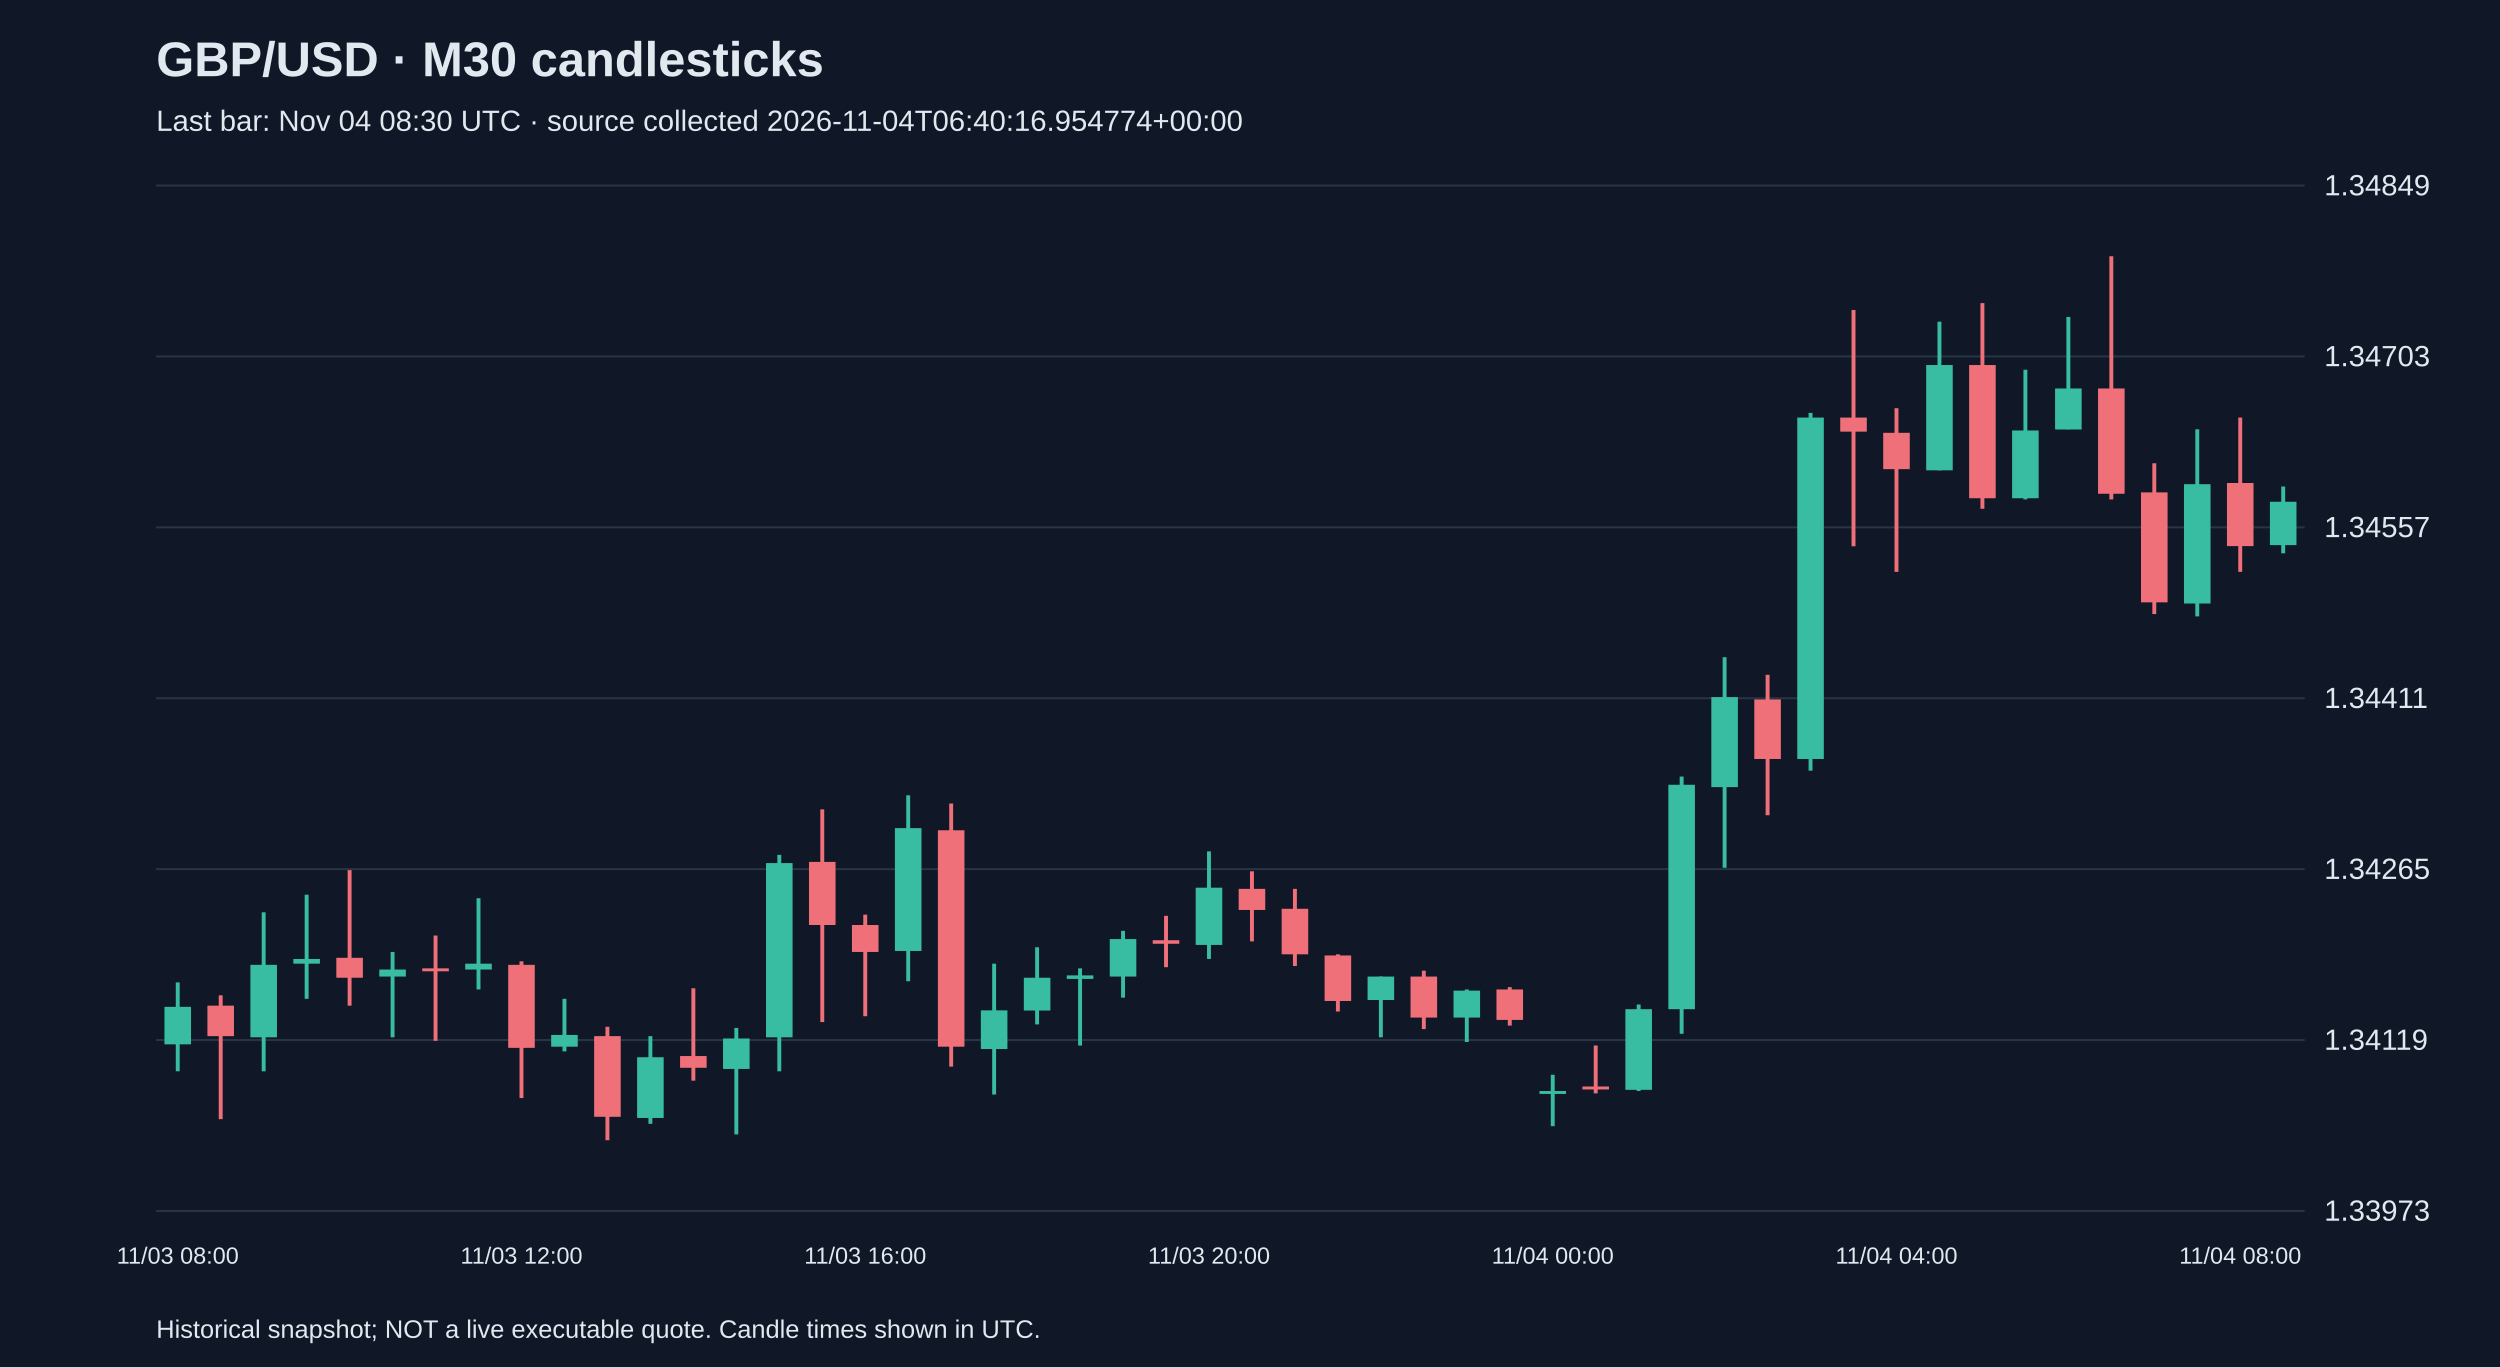
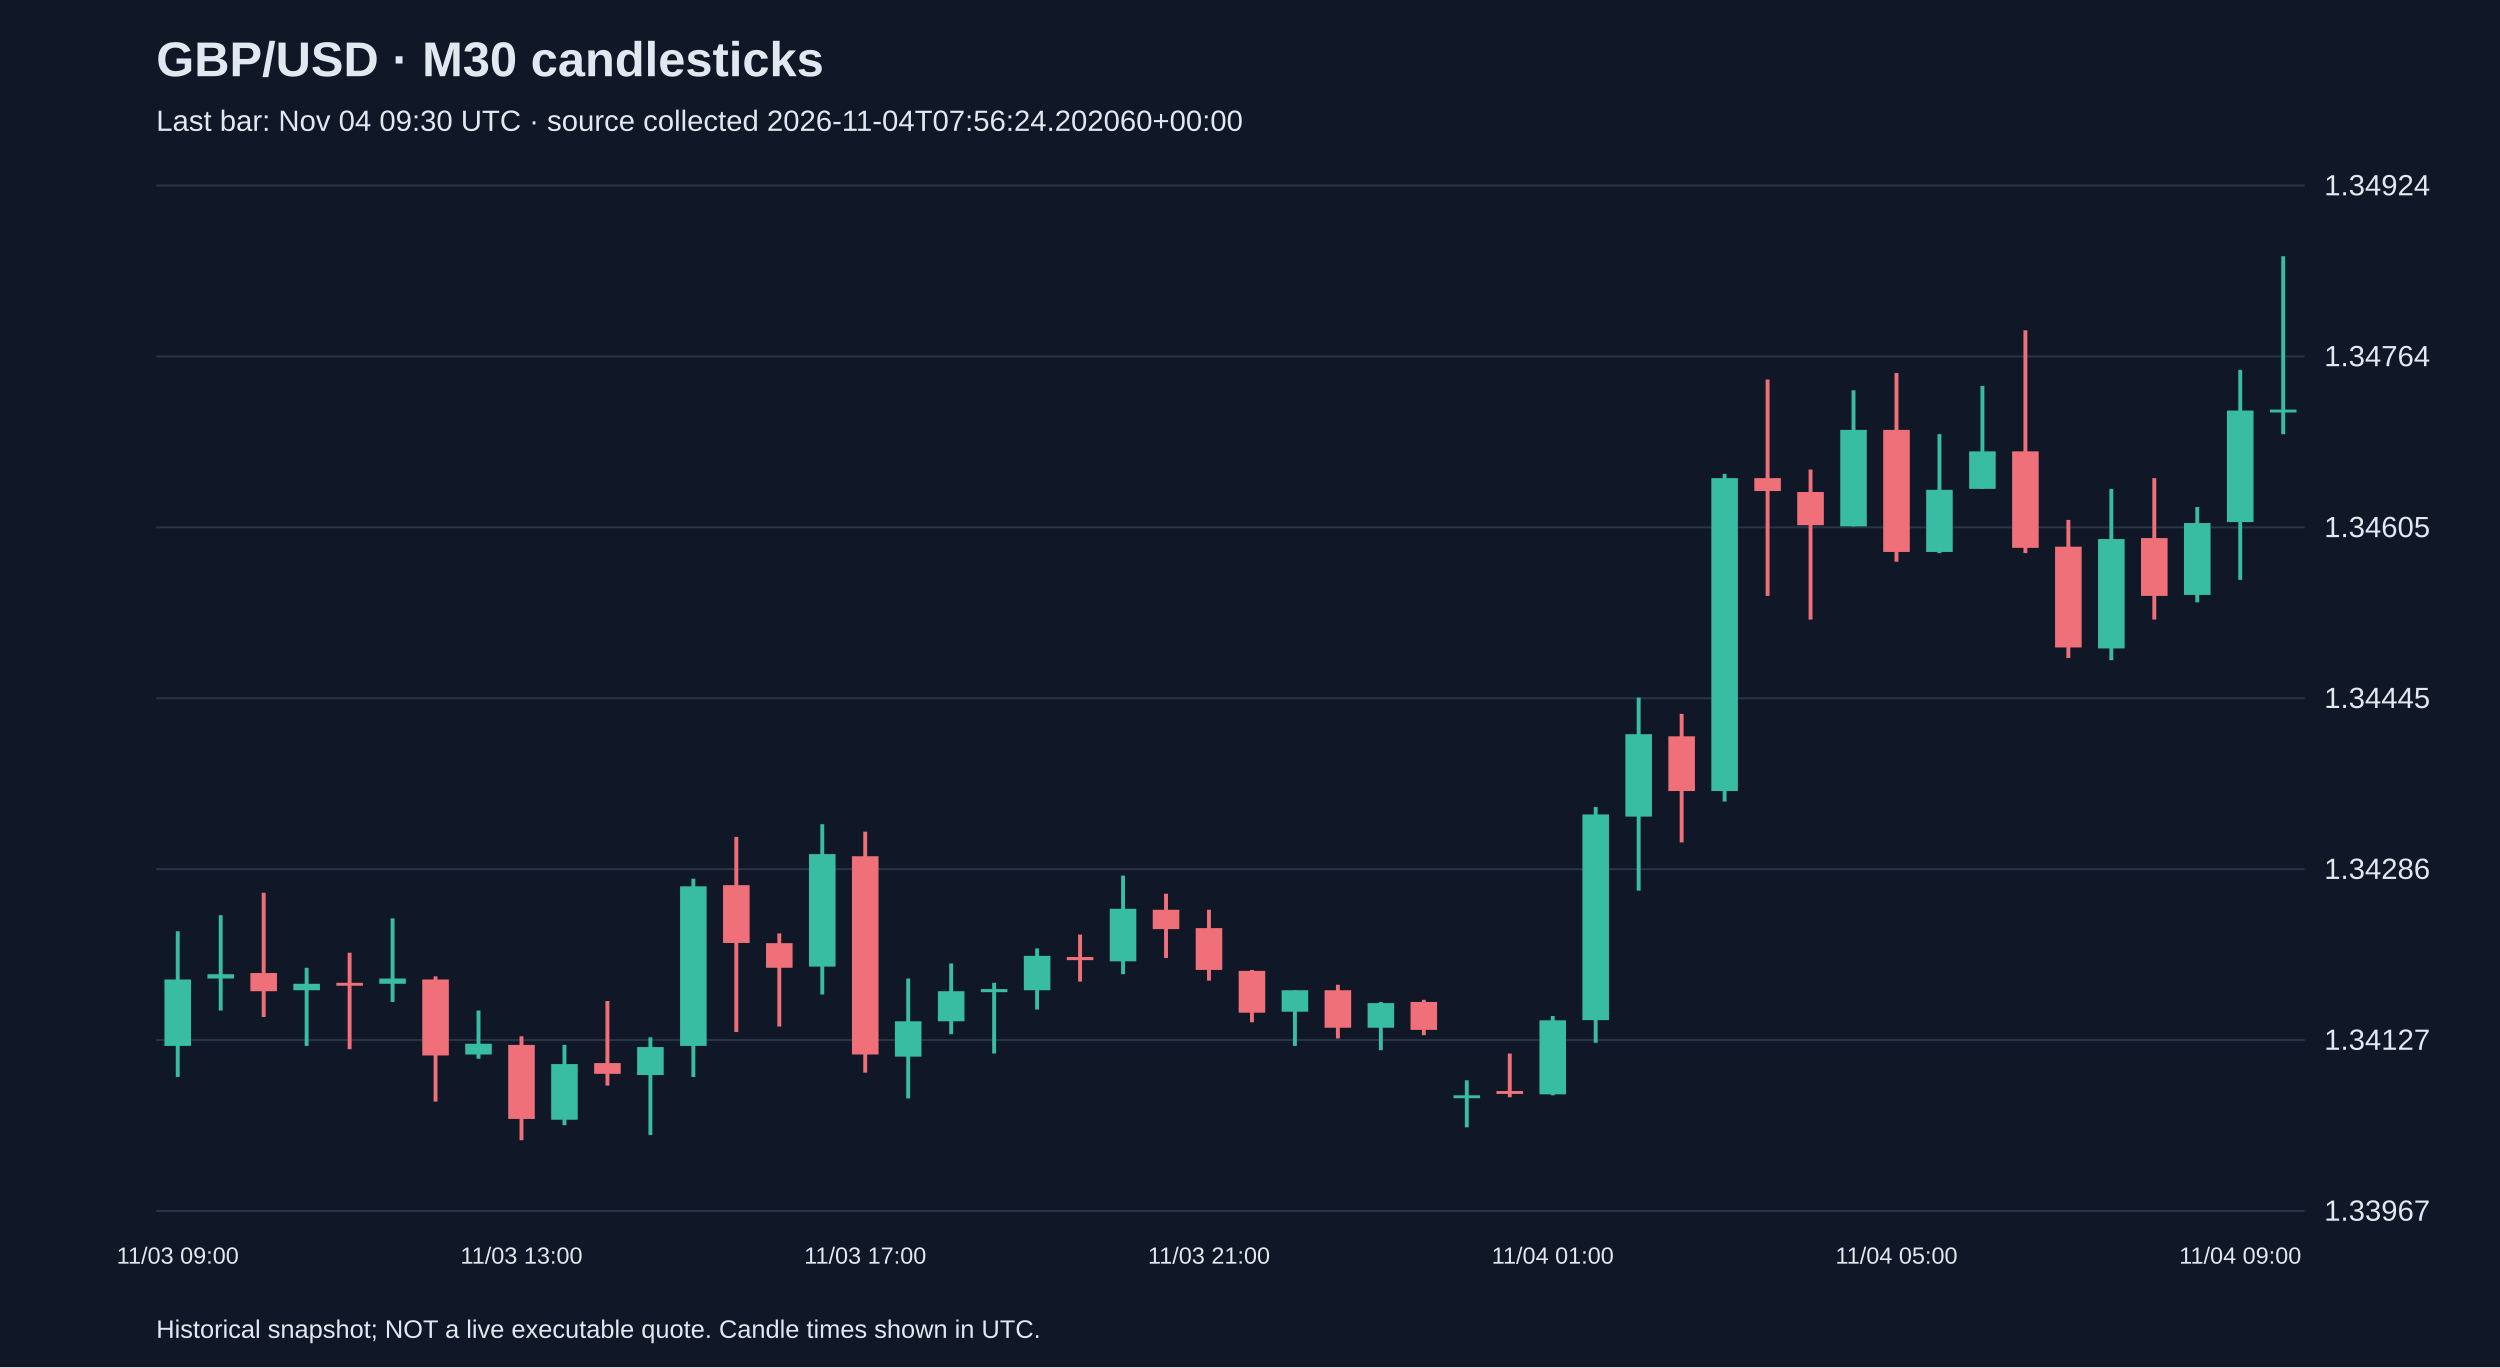
<svg xmlns="http://www.w3.org/2000/svg" viewBox="0 0 1280 700">
  <rect width="100%" height="100%" fill="#101827" />
  <style>text{font-family:Arial,sans-serif;fill:#e2e8f0}</style>
  <text x="80" y="39" font-size="25" font-weight="bold">GBP/USD · M30 candlesticks</text>
-   <text x="80" y="67" font-size="15" fill="#a6b1c5">Last bar: Nov 04 08:30 UTC · source collected 2026-11-04T06:40:16.954774+00:00</text>
+   <text x="80" y="67" font-size="15" fill="#a6b1c5">Last bar: Nov 04 09:30 UTC · source collected 2026-11-04T07:56:24.202060+00:00</text>
  <line x1="80" y1="620.0" x2="1180" y2="620.0" stroke="#283548" />
-   <text x="1190" y="625.0" font-size="15">1.33973</text>
+   <text x="1190" y="625.0" font-size="15">1.33967</text>
  <line x1="80" y1="532.5" x2="1180" y2="532.5" stroke="#283548" />
-   <text x="1190" y="537.5" font-size="15">1.34119</text>
+   <text x="1190" y="537.5" font-size="15">1.34127</text>
  <line x1="80" y1="445.0" x2="1180" y2="445.0" stroke="#283548" />
-   <text x="1190" y="450.0" font-size="15">1.34265</text>
+   <text x="1190" y="450.0" font-size="15">1.34286</text>
  <line x1="80" y1="357.5" x2="1180" y2="357.5" stroke="#283548" />
-   <text x="1190" y="362.5" font-size="15">1.34411</text>
+   <text x="1190" y="362.5" font-size="15">1.34445</text>
  <line x1="80" y1="270.0" x2="1180" y2="270.0" stroke="#283548" />
-   <text x="1190" y="275.0" font-size="15">1.34557</text>
+   <text x="1190" y="275.0" font-size="15">1.34605</text>
  <line x1="80" y1="182.5" x2="1180" y2="182.5" stroke="#283548" />
-   <text x="1190" y="187.5" font-size="15">1.34703</text>
+   <text x="1190" y="187.5" font-size="15">1.34764</text>
  <line x1="80" y1="95.0" x2="1180" y2="95.0" stroke="#283548" />
-   <text x="1190" y="100.0" font-size="15">1.34849</text>
-   <line x1="91.0" y1="503.0" x2="91.0" y2="548.5" stroke="#38bca2" stroke-width="2" />
-   <rect x="84.2" y="515.5" width="13.6" height="19.2" fill="#38bca2" />
-   <text x="91.0" y="647" text-anchor="middle" font-size="12">11/03 08:00</text>
-   <line x1="113.0" y1="509.6" x2="113.0" y2="573.0" stroke="#f07079" stroke-width="2" />
-   <rect x="106.2" y="514.9" width="13.6" height="15.6" fill="#f07079" />
-   <line x1="135.0" y1="467.1" x2="135.0" y2="548.5" stroke="#38bca2" stroke-width="2" />
-   <rect x="128.2" y="494.0" width="13.6" height="37.1" fill="#38bca2" />
-   <line x1="157.0" y1="458.1" x2="157.0" y2="511.4" stroke="#38bca2" stroke-width="2" />
-   <rect x="150.2" y="491.0" width="13.6" height="2.4" fill="#38bca2" />
-   <line x1="179.0" y1="445.5" x2="179.0" y2="514.9" stroke="#f07079" stroke-width="2" />
-   <rect x="172.2" y="490.4" width="13.6" height="10.2" fill="#f07079" />
-   <line x1="201.0" y1="487.4" x2="201.0" y2="531.1" stroke="#38bca2" stroke-width="2" />
-   <rect x="194.2" y="496.4" width="13.6" height="3.6" fill="#38bca2" />
-   <line x1="223.0" y1="479.0" x2="223.0" y2="532.9" stroke="#f07079" stroke-width="2" />
-   <rect x="216.2" y="495.8" width="13.6" height="1.5" fill="#f07079" />
-   <line x1="245.0" y1="459.9" x2="245.0" y2="506.6" stroke="#38bca2" stroke-width="2" />
-   <rect x="238.2" y="493.4" width="13.6" height="3.0" fill="#38bca2" />
-   <line x1="267.0" y1="492.2" x2="267.0" y2="562.2" stroke="#f07079" stroke-width="2" />
-   <rect x="260.2" y="494.0" width="13.6" height="42.5" fill="#f07079" />
-   <text x="267.0" y="647" text-anchor="middle" font-size="12">11/03 12:00</text>
-   <line x1="289.0" y1="511.4" x2="289.0" y2="538.3" stroke="#38bca2" stroke-width="2" />
-   <rect x="282.2" y="529.9" width="13.6" height="6.0" fill="#38bca2" />
-   <line x1="311.0" y1="525.7" x2="311.0" y2="583.8" stroke="#f07079" stroke-width="2" />
-   <rect x="304.2" y="530.5" width="13.6" height="41.3" fill="#f07079" />
-   <line x1="333.0" y1="530.5" x2="333.0" y2="575.4" stroke="#38bca2" stroke-width="2" />
-   <rect x="326.2" y="541.3" width="13.6" height="31.1" fill="#38bca2" />
-   <line x1="355.0" y1="506.0" x2="355.0" y2="553.3" stroke="#f07079" stroke-width="2" />
-   <rect x="348.2" y="540.7" width="13.6" height="6.0" fill="#f07079" />
-   <line x1="377.0" y1="526.3" x2="377.0" y2="580.8" stroke="#38bca2" stroke-width="2" />
-   <rect x="370.2" y="531.7" width="13.6" height="15.6" fill="#38bca2" />
-   <line x1="399.0" y1="437.7" x2="399.0" y2="548.5" stroke="#38bca2" stroke-width="2" />
-   <rect x="392.2" y="441.9" width="13.6" height="89.2" fill="#38bca2" />
-   <line x1="421.0" y1="414.4" x2="421.0" y2="523.3" stroke="#f07079" stroke-width="2" />
-   <rect x="414.2" y="441.3" width="13.6" height="32.3" fill="#f07079" />
-   <line x1="443.0" y1="468.3" x2="443.0" y2="520.3" stroke="#f07079" stroke-width="2" />
-   <rect x="436.2" y="473.6" width="13.6" height="13.8" fill="#f07079" />
-   <text x="443.0" y="647" text-anchor="middle" font-size="12">11/03 16:00</text>
-   <line x1="465.0" y1="407.2" x2="465.0" y2="502.4" stroke="#38bca2" stroke-width="2" />
-   <rect x="458.2" y="424.0" width="13.6" height="62.9" fill="#38bca2" />
-   <line x1="487.0" y1="411.4" x2="487.0" y2="546.1" stroke="#f07079" stroke-width="2" />
-   <rect x="480.2" y="425.1" width="13.6" height="110.8" fill="#f07079" />
-   <line x1="509.0" y1="493.4" x2="509.0" y2="560.4" stroke="#38bca2" stroke-width="2" />
-   <rect x="502.2" y="517.3" width="13.6" height="19.8" fill="#38bca2" />
-   <line x1="531.0" y1="485.0" x2="531.0" y2="524.5" stroke="#38bca2" stroke-width="2" />
-   <rect x="524.2" y="500.6" width="13.6" height="16.8" fill="#38bca2" />
-   <line x1="553.0" y1="495.8" x2="553.0" y2="535.3" stroke="#38bca2" stroke-width="2" />
-   <rect x="546.2" y="499.4" width="13.6" height="1.8" fill="#38bca2" />
-   <line x1="575.0" y1="476.6" x2="575.0" y2="510.8" stroke="#38bca2" stroke-width="2" />
-   <rect x="568.2" y="480.8" width="13.6" height="19.2" fill="#38bca2" />
-   <line x1="597.0" y1="468.9" x2="597.0" y2="495.2" stroke="#f07079" stroke-width="2" />
-   <rect x="590.2" y="481.4" width="13.6" height="1.8" fill="#f07079" />
-   <line x1="619.0" y1="435.9" x2="619.0" y2="491.0" stroke="#38bca2" stroke-width="2" />
-   <rect x="612.2" y="454.5" width="13.6" height="29.3" fill="#38bca2" />
-   <text x="619.0" y="647" text-anchor="middle" font-size="12">11/03 20:00</text>
-   <line x1="641.0" y1="446.1" x2="641.0" y2="482.0" stroke="#f07079" stroke-width="2" />
-   <rect x="634.2" y="455.1" width="13.6" height="10.8" fill="#f07079" />
-   <line x1="663.0" y1="455.1" x2="663.0" y2="494.6" stroke="#f07079" stroke-width="2" />
-   <rect x="656.2" y="465.3" width="13.6" height="23.3" fill="#f07079" />
-   <line x1="685.0" y1="488.6" x2="685.0" y2="517.9" stroke="#f07079" stroke-width="2" />
-   <rect x="678.2" y="489.2" width="13.6" height="23.3" fill="#f07079" />
-   <line x1="707.0" y1="500.0" x2="707.0" y2="531.1" stroke="#38bca2" stroke-width="2" />
-   <rect x="700.2" y="500.0" width="13.6" height="12.0" fill="#38bca2" />
-   <line x1="729.0" y1="497.0" x2="729.0" y2="526.9" stroke="#f07079" stroke-width="2" />
-   <rect x="722.2" y="500.0" width="13.6" height="21.0" fill="#f07079" />
-   <line x1="751.0" y1="506.6" x2="751.0" y2="533.5" stroke="#38bca2" stroke-width="2" />
-   <rect x="744.2" y="507.2" width="13.6" height="13.8" fill="#38bca2" />
-   <line x1="773.0" y1="505.4" x2="773.0" y2="525.1" stroke="#f07079" stroke-width="2" />
-   <rect x="766.2" y="506.6" width="13.6" height="15.6" fill="#f07079" />
-   <line x1="795.0" y1="550.3" x2="795.0" y2="576.6" stroke="#38bca2" stroke-width="2" />
-   <rect x="788.2" y="558.6" width="13.6" height="1.5" fill="#38bca2" />
-   <text x="795.0" y="647" text-anchor="middle" font-size="12">11/04 00:00</text>
-   <line x1="817.0" y1="535.3" x2="817.0" y2="559.8" stroke="#f07079" stroke-width="2" />
-   <rect x="810.2" y="556.3" width="13.6" height="1.5" fill="#f07079" />
-   <line x1="839.0" y1="514.3" x2="839.0" y2="558.6" stroke="#38bca2" stroke-width="2" />
-   <rect x="832.2" y="516.7" width="13.6" height="41.3" fill="#38bca2" />
-   <line x1="861.0" y1="397.6" x2="861.0" y2="529.3" stroke="#38bca2" stroke-width="2" />
-   <rect x="854.2" y="401.8" width="13.6" height="114.9" fill="#38bca2" />
-   <line x1="883.0" y1="336.5" x2="883.0" y2="444.3" stroke="#38bca2" stroke-width="2" />
-   <rect x="876.2" y="356.9" width="13.6" height="46.1" fill="#38bca2" />
-   <line x1="905.0" y1="345.5" x2="905.0" y2="417.4" stroke="#f07079" stroke-width="2" />
-   <rect x="898.2" y="358.1" width="13.6" height="30.5" fill="#f07079" />
-   <line x1="927.0" y1="211.4" x2="927.0" y2="394.6" stroke="#38bca2" stroke-width="2" />
-   <rect x="920.2" y="213.8" width="13.6" height="174.8" fill="#38bca2" />
-   <line x1="949.0" y1="158.7" x2="949.0" y2="279.7" stroke="#f07079" stroke-width="2" />
-   <rect x="942.2" y="213.8" width="13.6" height="7.2" fill="#f07079" />
-   <line x1="971.0" y1="209.0" x2="971.0" y2="292.8" stroke="#f07079" stroke-width="2" />
-   <rect x="964.2" y="221.6" width="13.6" height="18.6" fill="#f07079" />
-   <text x="971.0" y="647" text-anchor="middle" font-size="12">11/04 04:00</text>
-   <line x1="993.0" y1="164.7" x2="993.0" y2="240.8" stroke="#38bca2" stroke-width="2" />
-   <rect x="986.2" y="186.9" width="13.6" height="53.9" fill="#38bca2" />
-   <line x1="1015.0" y1="155.2" x2="1015.0" y2="260.5" stroke="#f07079" stroke-width="2" />
-   <rect x="1008.2" y="186.9" width="13.6" height="68.2" fill="#f07079" />
-   <line x1="1037.0" y1="189.3" x2="1037.0" y2="255.7" stroke="#38bca2" stroke-width="2" />
-   <rect x="1030.2" y="220.4" width="13.6" height="34.7" fill="#38bca2" />
-   <line x1="1059.0" y1="162.3" x2="1059.0" y2="219.8" stroke="#38bca2" stroke-width="2" />
-   <rect x="1052.2" y="198.9" width="13.6" height="21.0" fill="#38bca2" />
-   <line x1="1081.0" y1="131.2" x2="1081.0" y2="255.7" stroke="#f07079" stroke-width="2" />
-   <rect x="1074.2" y="198.9" width="13.6" height="53.9" fill="#f07079" />
-   <line x1="1103.0" y1="237.2" x2="1103.0" y2="314.4" stroke="#f07079" stroke-width="2" />
-   <rect x="1096.2" y="252.1" width="13.6" height="56.3" fill="#f07079" />
-   <line x1="1125.0" y1="219.8" x2="1125.0" y2="315.6" stroke="#38bca2" stroke-width="2" />
-   <rect x="1118.2" y="247.9" width="13.6" height="61.1" fill="#38bca2" />
-   <line x1="1147.0" y1="213.8" x2="1147.0" y2="292.8" stroke="#f07079" stroke-width="2" />
-   <rect x="1140.2" y="247.3" width="13.6" height="32.3" fill="#f07079" />
-   <text x="1147.0" y="647" text-anchor="middle" font-size="12">11/04 08:00</text>
-   <line x1="1169.0" y1="249.1" x2="1169.0" y2="283.3" stroke="#38bca2" stroke-width="2" />
-   <rect x="1162.2" y="256.9" width="13.6" height="22.2" fill="#38bca2" />
+   <text x="1190" y="100.0" font-size="15">1.34924</text>
+   <line x1="91.0" y1="476.8" x2="91.0" y2="551.4" stroke="#38bca2" stroke-width="2" />
+   <rect x="84.2" y="501.5" width="13.6" height="34.0" fill="#38bca2" />
+   <text x="91.0" y="647" text-anchor="middle" font-size="12">11/03 09:00</text>
+   <line x1="113.0" y1="468.6" x2="113.0" y2="517.4" stroke="#38bca2" stroke-width="2" />
+   <rect x="106.2" y="498.8" width="13.6" height="2.2" fill="#38bca2" />
+   <line x1="135.0" y1="457.1" x2="135.0" y2="520.7" stroke="#f07079" stroke-width="2" />
+   <rect x="128.2" y="498.2" width="13.6" height="9.3" fill="#f07079" />
+   <line x1="157.0" y1="495.5" x2="157.0" y2="535.5" stroke="#38bca2" stroke-width="2" />
+   <rect x="150.2" y="503.7" width="13.6" height="3.3" fill="#38bca2" />
+   <line x1="179.0" y1="487.8" x2="179.0" y2="537.2" stroke="#f07079" stroke-width="2" />
+   <rect x="172.2" y="503.2" width="13.6" height="1.5" fill="#f07079" />
+   <line x1="201.0" y1="470.2" x2="201.0" y2="513.0" stroke="#38bca2" stroke-width="2" />
+   <rect x="194.2" y="501.0" width="13.6" height="2.7" fill="#38bca2" />
+   <line x1="223.0" y1="499.9" x2="223.0" y2="564.0" stroke="#f07079" stroke-width="2" />
+   <rect x="216.2" y="501.5" width="13.6" height="38.9" fill="#f07079" />
+   <line x1="245.0" y1="517.4" x2="245.0" y2="542.1" stroke="#38bca2" stroke-width="2" />
+   <rect x="238.2" y="534.4" width="13.6" height="5.5" fill="#38bca2" />
+   <line x1="267.0" y1="530.6" x2="267.0" y2="583.8" stroke="#f07079" stroke-width="2" />
+   <rect x="260.2" y="535.0" width="13.6" height="37.9" fill="#f07079" />
+   <text x="267.0" y="647" text-anchor="middle" font-size="12">11/03 13:00</text>
+   <line x1="289.0" y1="535.0" x2="289.0" y2="576.1" stroke="#38bca2" stroke-width="2" />
+   <rect x="282.2" y="544.8" width="13.6" height="28.5" fill="#38bca2" />
+   <line x1="311.0" y1="512.5" x2="311.0" y2="555.8" stroke="#f07079" stroke-width="2" />
+   <rect x="304.2" y="544.3" width="13.6" height="5.5" fill="#f07079" />
+   <line x1="333.0" y1="531.1" x2="333.0" y2="581.1" stroke="#38bca2" stroke-width="2" />
+   <rect x="326.2" y="536.1" width="13.6" height="14.3" fill="#38bca2" />
+   <line x1="355.0" y1="449.9" x2="355.0" y2="551.4" stroke="#38bca2" stroke-width="2" />
+   <rect x="348.2" y="453.8" width="13.6" height="81.7" fill="#38bca2" />
+   <line x1="377.0" y1="428.5" x2="377.0" y2="528.4" stroke="#f07079" stroke-width="2" />
+   <rect x="370.2" y="453.2" width="13.6" height="29.6" fill="#f07079" />
+   <line x1="399.0" y1="477.9" x2="399.0" y2="525.6" stroke="#f07079" stroke-width="2" />
+   <rect x="392.2" y="482.9" width="13.6" height="12.6" fill="#f07079" />
+   <line x1="421.0" y1="422.0" x2="421.0" y2="509.2" stroke="#38bca2" stroke-width="2" />
+   <rect x="414.2" y="437.3" width="13.6" height="57.6" fill="#38bca2" />
+   <line x1="443.0" y1="425.8" x2="443.0" y2="549.2" stroke="#f07079" stroke-width="2" />
+   <rect x="436.2" y="438.4" width="13.6" height="101.5" fill="#f07079" />
+   <text x="443.0" y="647" text-anchor="middle" font-size="12">11/03 17:00</text>
+   <line x1="465.0" y1="501.0" x2="465.0" y2="562.4" stroke="#38bca2" stroke-width="2" />
+   <rect x="458.2" y="522.9" width="13.6" height="18.1" fill="#38bca2" />
+   <line x1="487.0" y1="493.3" x2="487.0" y2="529.5" stroke="#38bca2" stroke-width="2" />
+   <rect x="480.2" y="507.5" width="13.6" height="15.4" fill="#38bca2" />
+   <line x1="509.0" y1="503.2" x2="509.0" y2="539.4" stroke="#38bca2" stroke-width="2" />
+   <rect x="502.2" y="506.4" width="13.6" height="1.6" fill="#38bca2" />
+   <line x1="531.0" y1="485.6" x2="531.0" y2="516.9" stroke="#38bca2" stroke-width="2" />
+   <rect x="524.2" y="489.4" width="13.6" height="17.6" fill="#38bca2" />
+   <line x1="553.0" y1="478.5" x2="553.0" y2="502.6" stroke="#f07079" stroke-width="2" />
+   <rect x="546.2" y="490.0" width="13.6" height="1.6" fill="#f07079" />
+   <line x1="575.0" y1="448.3" x2="575.0" y2="498.8" stroke="#38bca2" stroke-width="2" />
+   <rect x="568.2" y="465.3" width="13.6" height="26.9" fill="#38bca2" />
+   <line x1="597.0" y1="457.6" x2="597.0" y2="490.5" stroke="#f07079" stroke-width="2" />
+   <rect x="590.2" y="465.8" width="13.6" height="9.9" fill="#f07079" />
+   <line x1="619.0" y1="465.8" x2="619.0" y2="502.1" stroke="#f07079" stroke-width="2" />
+   <rect x="612.2" y="475.2" width="13.6" height="21.4" fill="#f07079" />
+   <text x="619.0" y="647" text-anchor="middle" font-size="12">11/03 21:00</text>
+   <line x1="641.0" y1="496.6" x2="641.0" y2="523.4" stroke="#f07079" stroke-width="2" />
+   <rect x="634.2" y="497.1" width="13.6" height="21.4" fill="#f07079" />
+   <line x1="663.0" y1="507.0" x2="663.0" y2="535.5" stroke="#38bca2" stroke-width="2" />
+   <rect x="656.2" y="507.0" width="13.6" height="11.0" fill="#38bca2" />
+   <line x1="685.0" y1="504.2" x2="685.0" y2="531.7" stroke="#f07079" stroke-width="2" />
+   <rect x="678.2" y="507.0" width="13.6" height="19.2" fill="#f07079" />
+   <line x1="707.0" y1="513.0" x2="707.0" y2="537.7" stroke="#38bca2" stroke-width="2" />
+   <rect x="700.2" y="513.6" width="13.6" height="12.6" fill="#38bca2" />
+   <line x1="729.0" y1="511.9" x2="729.0" y2="530.0" stroke="#f07079" stroke-width="2" />
+   <rect x="722.2" y="513.0" width="13.6" height="14.3" fill="#f07079" />
+   <line x1="751.0" y1="553.1" x2="751.0" y2="577.2" stroke="#38bca2" stroke-width="2" />
+   <rect x="744.2" y="560.8" width="13.6" height="1.5" fill="#38bca2" />
+   <line x1="773.0" y1="539.4" x2="773.0" y2="561.8" stroke="#f07079" stroke-width="2" />
+   <rect x="766.2" y="558.6" width="13.6" height="1.5" fill="#f07079" />
+   <line x1="795.0" y1="520.2" x2="795.0" y2="560.8" stroke="#38bca2" stroke-width="2" />
+   <rect x="788.2" y="522.4" width="13.6" height="37.9" fill="#38bca2" />
+   <text x="795.0" y="647" text-anchor="middle" font-size="12">11/04 01:00</text>
+   <line x1="817.0" y1="413.2" x2="817.0" y2="533.9" stroke="#38bca2" stroke-width="2" />
+   <rect x="810.2" y="417.0" width="13.6" height="105.3" fill="#38bca2" />
+   <line x1="839.0" y1="357.2" x2="839.0" y2="456.0" stroke="#38bca2" stroke-width="2" />
+   <rect x="832.2" y="375.9" width="13.6" height="42.2" fill="#38bca2" />
+   <line x1="861.0" y1="365.5" x2="861.0" y2="431.3" stroke="#f07079" stroke-width="2" />
+   <rect x="854.2" y="377.0" width="13.6" height="28.0" fill="#f07079" />
+   <line x1="883.0" y1="242.6" x2="883.0" y2="410.4" stroke="#38bca2" stroke-width="2" />
+   <rect x="876.2" y="244.8" width="13.6" height="160.2" fill="#38bca2" />
+   <line x1="905.0" y1="194.3" x2="905.0" y2="305.1" stroke="#f07079" stroke-width="2" />
+   <rect x="898.2" y="244.8" width="13.6" height="6.6" fill="#f07079" />
+   <line x1="927.0" y1="240.4" x2="927.0" y2="317.2" stroke="#f07079" stroke-width="2" />
+   <rect x="920.2" y="251.9" width="13.6" height="17.0" fill="#f07079" />
+   <line x1="949.0" y1="199.8" x2="949.0" y2="269.5" stroke="#38bca2" stroke-width="2" />
+   <rect x="942.2" y="220.1" width="13.6" height="49.4" fill="#38bca2" />
+   <line x1="971.0" y1="191.0" x2="971.0" y2="287.6" stroke="#f07079" stroke-width="2" />
+   <rect x="964.2" y="220.1" width="13.6" height="62.5" fill="#f07079" />
+   <text x="971.0" y="647" text-anchor="middle" font-size="12">11/04 05:00</text>
+   <line x1="993.0" y1="222.3" x2="993.0" y2="283.2" stroke="#38bca2" stroke-width="2" />
+   <rect x="986.2" y="250.8" width="13.6" height="31.8" fill="#38bca2" />
+   <line x1="1015.0" y1="197.6" x2="1015.0" y2="250.3" stroke="#38bca2" stroke-width="2" />
+   <rect x="1008.2" y="231.1" width="13.6" height="19.2" fill="#38bca2" />
+   <line x1="1037.0" y1="169.1" x2="1037.0" y2="283.2" stroke="#f07079" stroke-width="2" />
+   <rect x="1030.2" y="231.1" width="13.6" height="49.4" fill="#f07079" />
+   <line x1="1059.0" y1="266.2" x2="1059.0" y2="336.9" stroke="#f07079" stroke-width="2" />
+   <rect x="1052.2" y="279.9" width="13.6" height="51.6" fill="#f07079" />
+   <line x1="1081.0" y1="250.3" x2="1081.0" y2="338.0" stroke="#38bca2" stroke-width="2" />
+   <rect x="1074.2" y="276.0" width="13.6" height="56.0" fill="#38bca2" />
+   <line x1="1103.0" y1="244.8" x2="1103.0" y2="317.2" stroke="#f07079" stroke-width="2" />
+   <rect x="1096.2" y="275.5" width="13.6" height="29.6" fill="#f07079" />
+   <line x1="1125.0" y1="259.6" x2="1125.0" y2="308.4" stroke="#38bca2" stroke-width="2" />
+   <rect x="1118.2" y="267.8" width="13.6" height="36.8" fill="#38bca2" />
+   <line x1="1147.0" y1="189.4" x2="1147.0" y2="296.9" stroke="#38bca2" stroke-width="2" />
+   <rect x="1140.2" y="210.2" width="13.6" height="57.1" fill="#38bca2" />
+   <text x="1147.0" y="647" text-anchor="middle" font-size="12">11/04 09:00</text>
+   <line x1="1169.0" y1="131.2" x2="1169.0" y2="222.3" stroke="#38bca2" stroke-width="2" />
+   <rect x="1162.2" y="209.7" width="13.6" height="1.5" fill="#38bca2" />
  <text x="80" y="685" font-size="13">Historical snapshot; NOT a live executable quote. Candle times shown in UTC.</text>
</svg>
